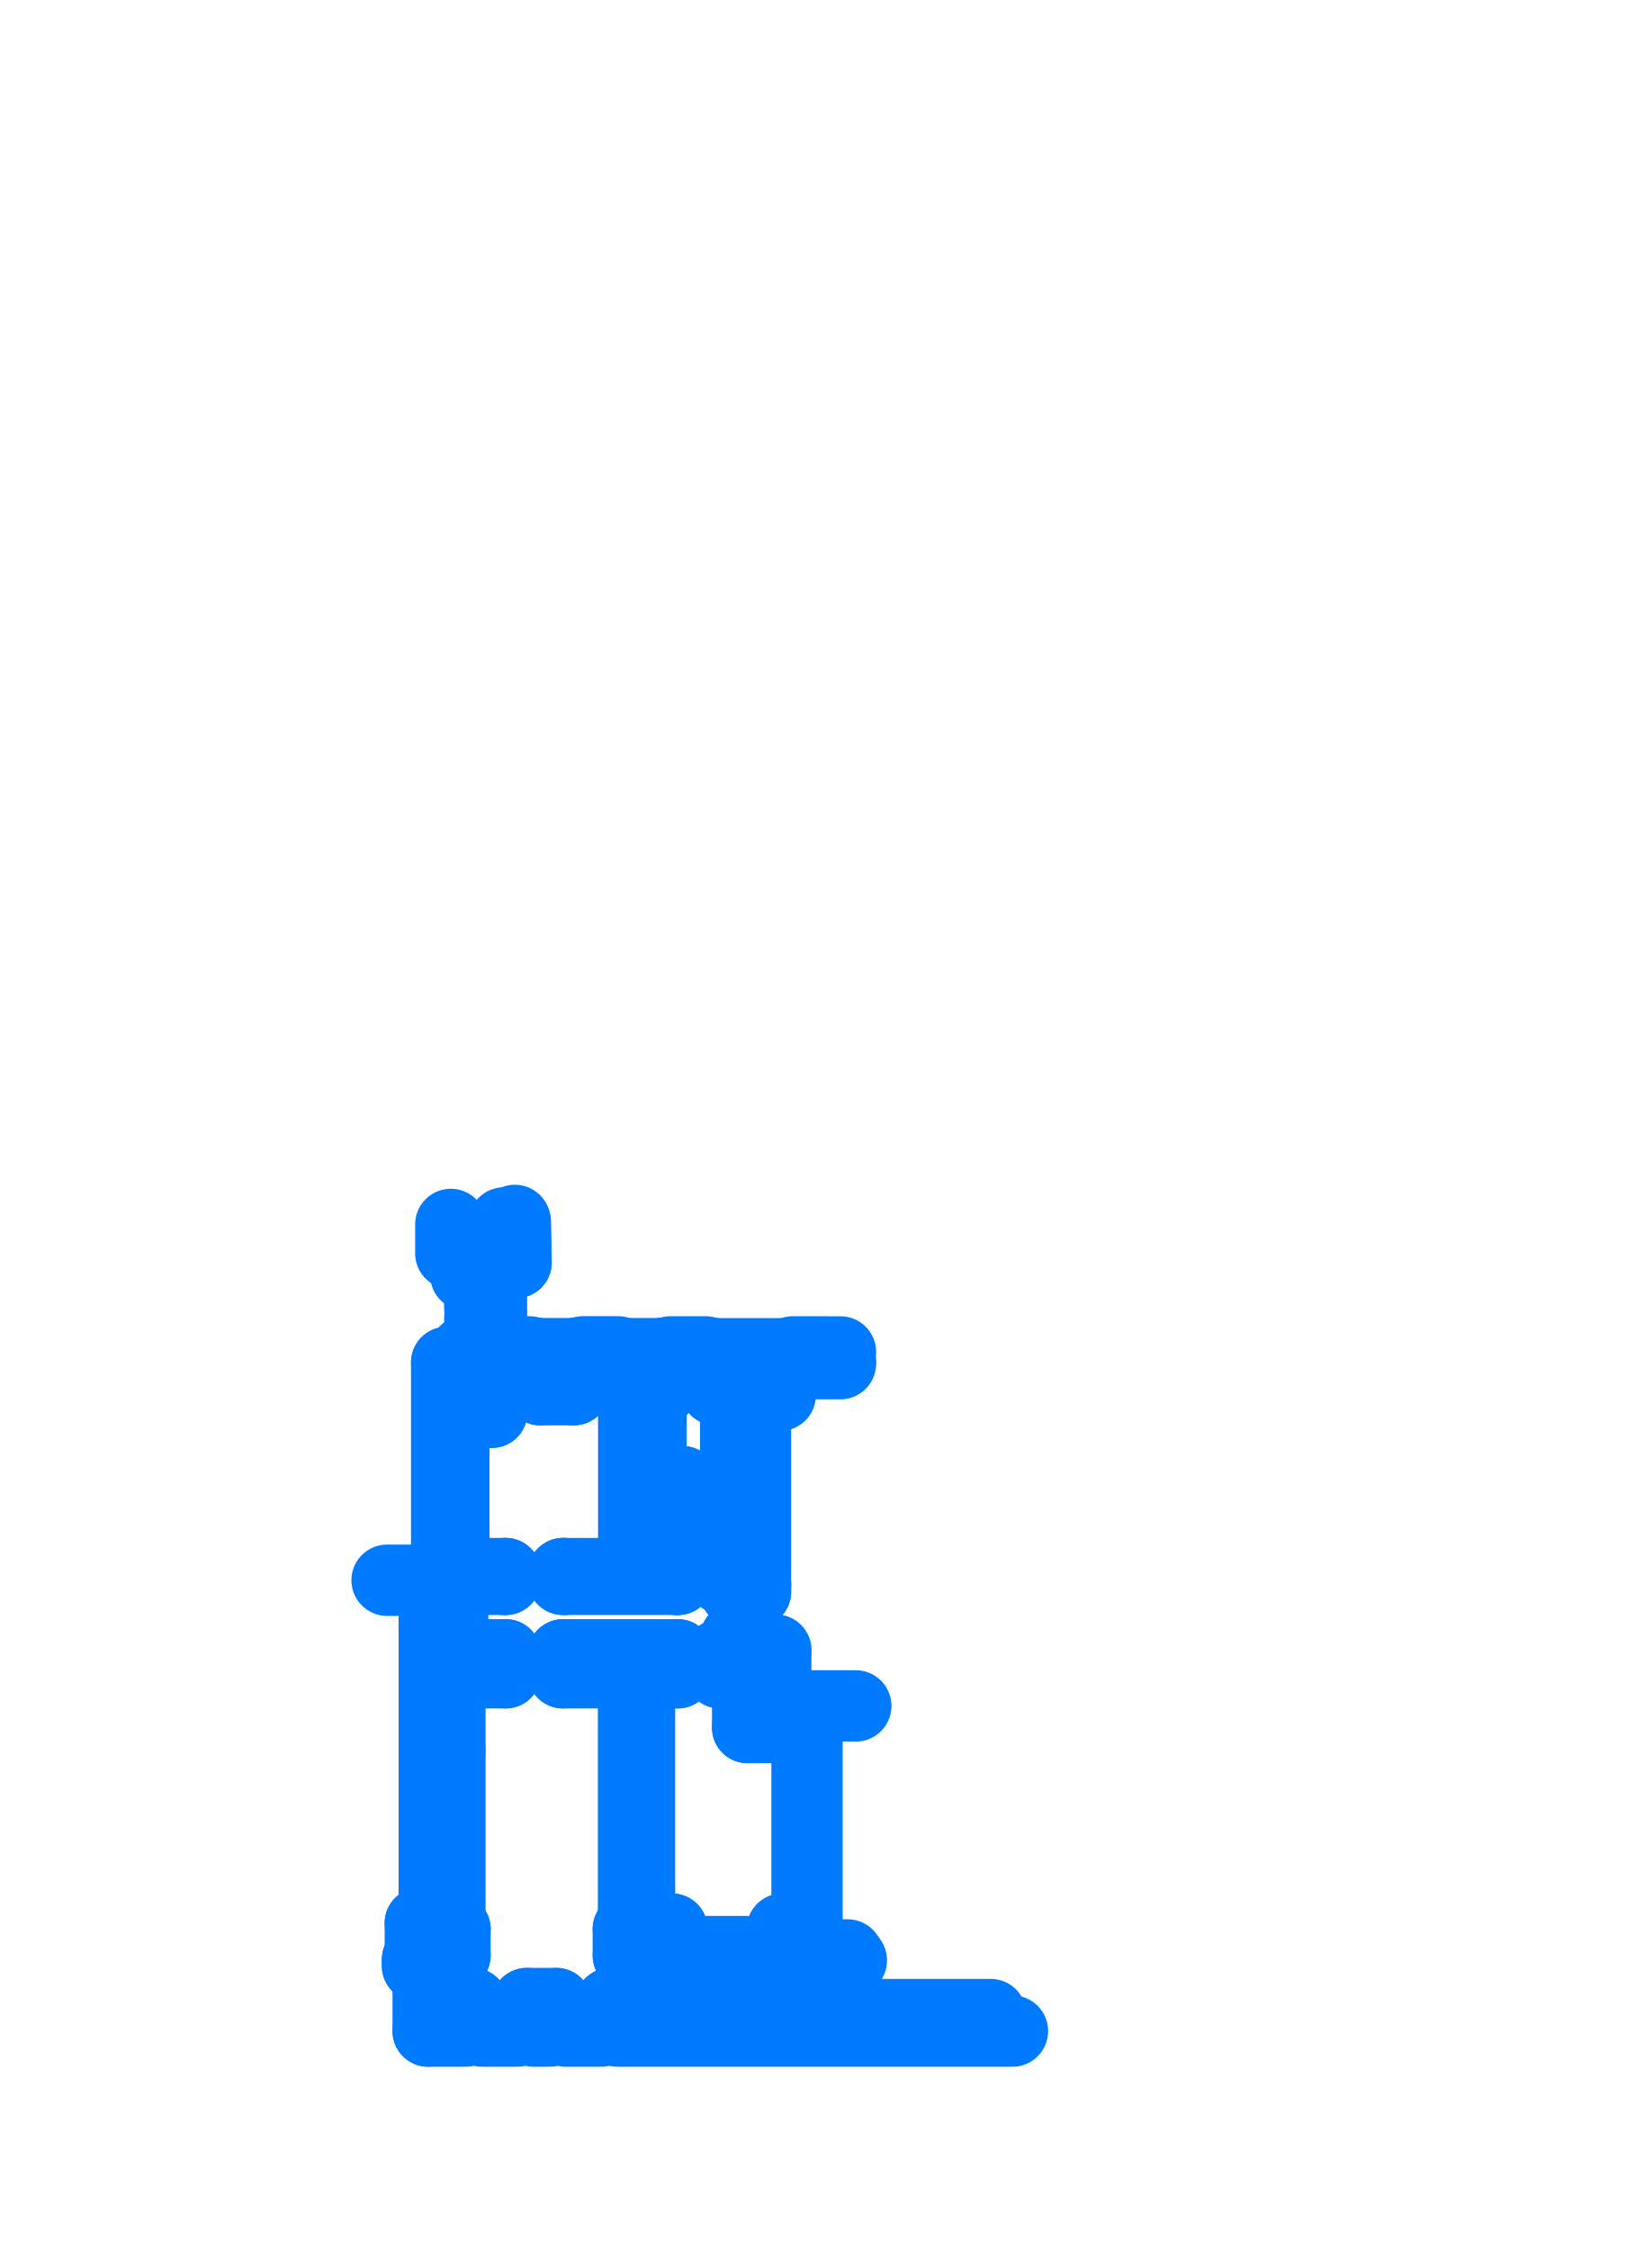
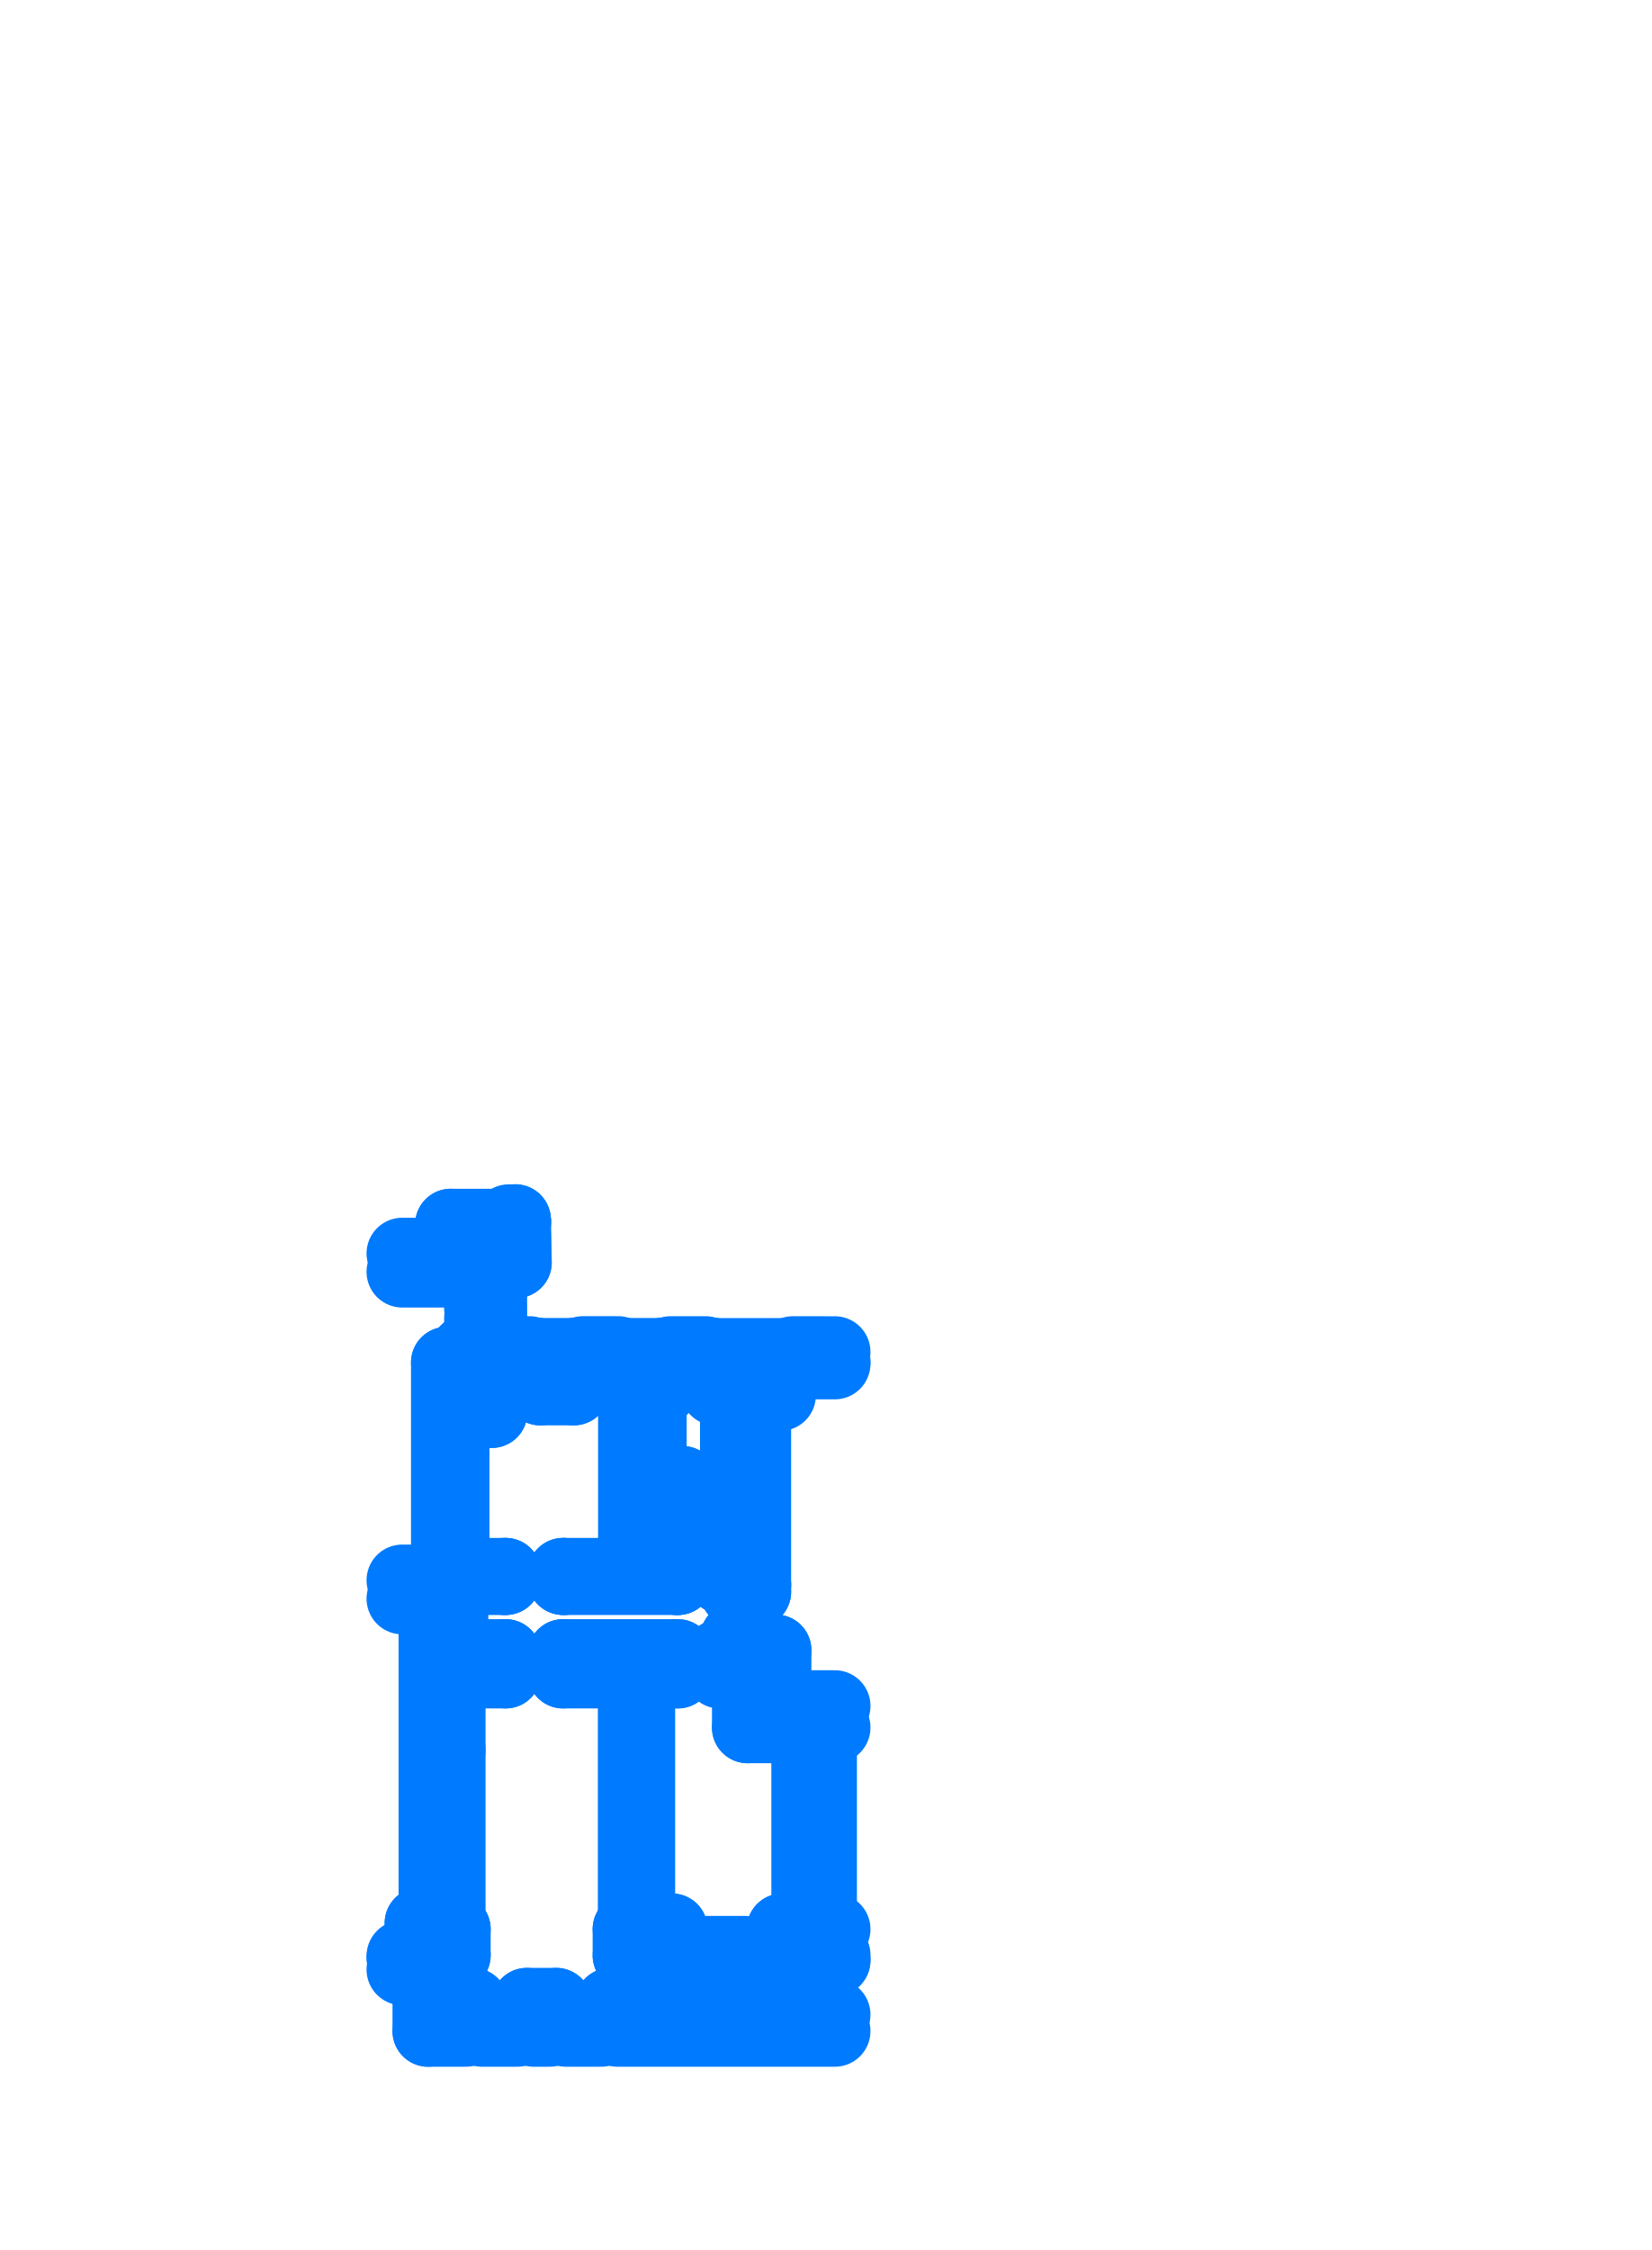
<svg xmlns="http://www.w3.org/2000/svg" viewBox="169.06 191.06 35.88 48.88" aria-hidden="true">
  <style>
    path,
    circle {
      fill: none;
      stroke: #007AFF;
      stroke-width: 1.55;
      stroke-linecap: round;
      stroke-linejoin: round;
      vector-effect: non-scaling-stroke;
    }
  </style>
  <g transform="scale(1 -1)">
    <path d="M 178.526 -225.99 L 178.526 -225.39" />
    <path d="M 185.476 -226.91 L 185.476 -226.65" />
    <path d="M 185.476 -225.49 L 185.476 -221.37" />
    <path d="M 186.014 -221.37 L 186.014 -220.839" />
    <path d="M 185.046 -223.39 L 185.046 -221.25" />
    <path d="M 178.694 -233.65 L 178.694 -233.53" />
    <path d="M 178.193 -233.53 L 178.694 -233.53" />
    <path d="M 179.461 -220.709 L 180.159 -220.709" />
    <path d="M 180.799 -220.709 L 181.528 -220.709" />
    <path d="M 182.708 -220.709 L 183.434 -220.709" />
    <path d="M 184.614 -220.709 L 186.014 -220.709" />
    <path d="M 185.476 -221.37 L 185.951 -221.37" />
+     <path d="M 186.906 -232.97 L 186.906 -228.59" />
+     <path d="M 187.2 -228.59 L 186.906 -228.59" />
    <path d="M 183.003 -233.53 L 183.661 -233.53" />
-     <path d="M 186.061 -233.53 L 187.478 -233.53" />
-     <path d="M 183.003 -234.826 L 190.588 -234.826" />
+     <path d="M 186.061 -233.53 L 187.2 -233.53" />
+     <path d="M 183.003 -234.826 L 187.2 -234.826" />
    <path d="M 178.694 -234.866 L 178.694 -234.215" />
    <path d="M 183.003 -234.866 L 183.003 -234.466" />
    <path d="M 181.146 -234.586 L 180.509 -234.586" />
    <path d="M 179.329 -234.586 L 178.947 -234.586" />
    <path d="M 178.947 -234.586 L 178.947 -234.215" />
    <path d="M 178.947 -233.535 L 178.947 -232.97" />
    <path d="M 182.713 -233.54 L 182.713 -232.97" />
    <path d="M 181.146 -234.866 L 181.146 -234.586" />
    <path d="M 178.947 -234.215 L 178.694 -234.215" />
    <path d="M 178.694 -234.866 L 179.329 -234.866" />
    <path d="M 180.509 -234.866 L 181.146 -234.866" />
    <path d="M 178.844 -233.535 L 178.844 -233.65" />
    <path d="M 178.844 -233.65 L 178.694 -233.65" />
    <path d="M 178.947 -233.535 L 178.844 -233.535" />
    <path d="M 182.326 -234.586 L 182.326 -234.866" />
    <path d="M 179.329 -234.866 L 179.329 -234.586" />
    <path d="M 180.509 -234.586 L 180.509 -234.866" />
    <path d="M 182.713 -233.54 L 182.863 -233.54" />
    <path d="M 182.713 -234.466 L 183.003 -234.466" />
    <path d="M 185.476 -226.65 L 185.046 -226.65" />
    <path d="M 185.476 -225.49 L 185.046 -225.49" />
    <path d="M 185.476 -225.64 L 185.046 -225.64" />
    <path d="M 185.046 -225.49 L 185.046 -225.34" />
    <path d="M 185.046 -226.65 L 185.046 -227.01" />
    <path d="M 186.061 -232.97 L 186.061 -233.53" />
    <path d="M 183.661 -232.97 L 183.661 -233.53" />
+     <path d="M 187.2 -232.97 L 186.906 -232.97" />
    <path d="M 186.596 -232.97 L 186.061 -232.97" />
    <path d="M 183.661 -232.97 L 182.926 -232.97" />
    <path d="M 178.947 -232.97 L 178.806 -232.97" />
    <path d="M 185.046 -227.01 L 184.706 -227.01" />
    <path d="M 184.706 -227.01 L 184.706 -227.4" />
    <path d="M 183.786 -227.01 L 183.786 -227.4" />
    <path d="M 185.306 -227.4 L 184.706 -227.4" />
    <path d="M 185.306 -227.4 L 185.306 -228.59" />
    <path d="M 186.596 -228.59 L 186.596 -232.97" />
    <path d="M 186.596 -228.59 L 185.306 -228.59" />
    <path d="M 183.786 -227.01 L 181.296 -227.01" />
    <path d="M 180.046 -227.01 L 178.896 -227.01" />
    <path d="M 180.046 -227.01 L 180.046 -227.4" />
    <path d="M 181.296 -227.01 L 181.296 -227.4" />
    <path d="M 178.806 -232.97 L 178.806 -231.08" />
    <path d="M 178.716 -232.84 L 178.716 -231.08" />
    <path d="M 178.806 -229.08 L 178.806 -227.4" />
    <path d="M 178.716 -229.08 L 178.716 -227.4" />
    <path d="M 183.786 -227.4 L 182.926 -227.4" />
    <path d="M 182.856 -227.4 L 181.296 -227.4" />
    <path d="M 180.046 -227.4 L 178.806 -227.4" />
    <path d="M 182.713 -232.97 L 182.856 -232.97" />
    <path d="M 182.326 -234.866 L 183.003 -234.866" />
    <path d="M 182.326 -234.586 L 182.713 -234.586" />
    <path d="M 182.713 -234.466 L 182.713 -234.586" />
    <path d="M 182.856 -232.97 L 182.856 -231.04" />
    <path d="M 182.856 -229.31 L 182.856 -227.4" />
    <path d="M 182.856 -229.31 L 182.926 -229.31" />
    <path d="M 182.856 -231.04 L 182.926 -231.04" />
    <path d="M 182.926 -227.4 L 182.926 -229.31" />
    <path d="M 182.926 -231.04 L 182.926 -232.97" />
    <path d="M 185.046 -221.25 L 184.614 -221.25" />
    <path d="M 183.434 -221.25 L 182.708 -221.25" />
    <path d="M 180.159 -221.25 L 179.746 -221.25" />
    <path d="M 181.528 -221.25 L 181.528 -220.709" />
    <path d="M 182.708 -221.25 L 182.708 -220.709" />
    <path d="M 184.614 -221.25 L 184.614 -220.709" />
    <path d="M 185.046 -225.34 L 184.926 -225.34" />
    <path d="M 185.046 -223.39 L 184.926 -223.39" />
    <path d="M 184.926 -225.34 L 184.926 -223.39" />
    <path d="M 178.896 -227.01 L 178.896 -225.39" />
    <path d="M 178.796 -221.74 L 178.796 -220.69" />
-     <path d="M 178.896 -225.39 L 177.471 -225.39" />
+     <path d="M 178.526 -225.79 L 177.8 -225.79" />
+     <path d="M 178.896 -225.39 L 177.8 -225.39" />
    <path d="M 178.526 -232.84 L 178.193 -232.84" />
    <path d="M 178.526 -225.99 L 178.526 -229.08" />
    <path d="M 178.616 -227.4 L 178.616 -229.08" />
    <path d="M 178.526 -231.08 L 178.526 -232.84" />
    <path d="M 178.616 -231.08 L 178.616 -232.84" />
    <path d="M 178.193 -232.84 L 178.193 -233.53" />
    <path d="M 179.186 -218.759 L 179.448 -218.759" />
    <path d="M 179.186 -220.643 L 179.186 -220.69" />
+     <path d="M 179.186 -218.69 L 177.8 -218.69" />
    <path d="M 179.186 -220.69 L 178.796 -220.69" />
+     <path d="M 178.856 -218.29 L 177.8 -218.29" />
+     <path d="M 178.856 -217.66 L 180.01 -217.66" />
    <path d="M 178.856 -218.29 L 178.856 -217.66" />
    <path d="M 185.476 -226.91 L 185.916 -226.91" />
    <path d="M 186.106 -220.839 L 186.106 -220.709" />
    <path d="M 186.104 -220.839 L 186.014 -220.839" />
    <path d="M 179.596 -221.74 L 178.796 -221.74" />
    <path d="M 179.746 -221.61 L 179.746 -221.25" />
    <path d="M 180.159 -221.25 L 180.159 -220.709" />
    <path d="M 180.799 -221.25 L 180.799 -220.709" />
    <path d="M 180.799 -221.25 L 181.528 -221.25" />
    <path d="M 179.596 -221.74 L 179.746 -221.74" />
    <path d="M 179.746 -221.74 L 179.746 -221.61" />
    <path d="M 179.596 -221.74 L 179.746 -221.61" />
-     <path d="M 187.656 -228.12 L 185.916 -228.12" />
+     <path d="M 187.2 -228.12 L 185.916 -228.12" />
    <path d="M 185.916 -226.91 L 185.916 -228.12" />
-     <path d="M 183.234 -227.135 L 183.484 -227.135 L 183.484 -227.265 L 183.234 -227.265 L 183.234 -227.135 Z" />
-     <path d="M 182.412 -227.119 L 182.662 -227.119 L 182.662 -227.249 L 182.412 -227.249 L 182.412 -227.119 Z" />
-     <path d="M 182.012 -227.119 L 182.262 -227.119 L 182.262 -227.249 L 182.012 -227.249 L 182.012 -227.119 Z" />
-     <path d="M 179.133 -221.139 L 179.495 -221.139 L 179.495 -221.543 L 179.133 -221.543" />
+     <path d="M 183.234 -227.135 L 183.484 -227.135" />
+     <path d="M 183.484 -227.135 L 183.484 -227.265" />
+     <path d="M 183.484 -227.265 L 183.234 -227.265" />
+     <path d="M 183.234 -227.265 L 183.234 -227.135" />
+     <path d="M 182.412 -227.119 L 182.662 -227.119" />
+     <path d="M 182.662 -227.119 L 182.662 -227.249" />
+     <path d="M 182.662 -227.249 L 182.412 -227.249" />
+     <path d="M 182.412 -227.249 L 182.412 -227.119" />
+     <path d="M 182.012 -227.119 L 182.262 -227.119" />
+     <path d="M 182.262 -227.119 L 182.262 -227.249" />
+     <path d="M 182.262 -227.249 L 182.012 -227.249" />
+     <path d="M 182.012 -227.249 L 182.012 -227.119" />
+     <path d="M 179.133 -221.139 L 179.495 -221.139" />
+     <path d="M 179.495 -221.139 L 179.495 -221.543" />
+     <path d="M 179.495 -221.543 L 179.133 -221.543" />
    <path d="M 186.014 -220.709 L 186.106 -220.709" />
    <path d="M 180.01 -217.628 L 180.019 -218.213" />
    <path d="M 180.019 -218.213 L 179.444 -218.213" />
    <path d="M 179.46 -220.643 L 179.186 -220.643" />
    <path d="M 179.186 -218.759 L 179.186 -218.69" />
    <path d="M 179.741 -220.365 L 179.731 -218.815" />
    <path d="M 179.743 -220.389 L 179.743 -220.365" />
    <path d="M 179.642 -220.393 L 179.642 -220.376" />
    <path d="M 179.642 -220.393 L 179.632 -220.393" />
    <path d="M 179.607 -220.393 L 179.607 -220.376" />
    <path d="M 179.607 -220.393 L 179.617 -220.393" />
    <path d="M 179.632 -220.374 L 179.636 -220.366" />
    <path d="M 179.617 -220.374 L 179.613 -220.366" />
    <path d="M 179.489 -220.397 L 179.561 -220.396" />
    <path d="M 179.694 -220.477 L 179.693 -220.376" />
    <path d="M 179.563 -220.376 L 179.693 -220.376" />
    <path d="M 179.701 -220.415 L 179.703 -220.415" />
    <path d="M 179.563 -220.366 L 179.701 -220.365" />
    <path d="M 179.701 -220.365 L 179.701 -220.415" />
    <path d="M 179.701 -220.365 L 179.743 -220.365" />
    <path d="M 179.701 -220.389 L 179.743 -220.389" />
    <path d="M 179.568 -220.376 L 179.568 -220.366" />
    <path d="M 179.704 -220.467 L 179.703 -220.415" />
-     <path d="M 179.487 -220.416 L 179.563 -220.416 L 179.563 -220.396 L 179.487 -220.396" />
+     <path d="M 179.487 -220.416 L 179.563 -220.416" />
+     <path d="M 179.563 -220.416 L 179.563 -220.396" />
+     <path d="M 179.563 -220.396 L 179.487 -220.396" />
    <path d="M 184.55 -220.611 L 184.55 -220.479" />
    <path d="M 184.54 -220.611 L 184.54 -220.471" />
    <path d="M 184.59 -220.471 L 184.59 -220.469" />
    <path d="M 184.59 -220.471 L 184.54 -220.471" />
    <path d="M 180.72 -220.609 L 180.72 -220.478" />
    <path d="M 180.71 -220.609 L 180.71 -220.47" />
    <path d="M 180.76 -220.47 L 180.76 -220.468" />
    <path d="M 180.72 -220.607 L 180.71 -220.607" />
    <path d="M 180.76 -220.47 L 180.71 -220.47" />
    <path d="M 183.474 -220.61 L 183.474 -220.478" />
    <path d="M 183.484 -220.61 L 183.484 -220.47" />
    <path d="M 183.434 -220.47 L 183.434 -220.468" />
    <path d="M 183.434 -220.47 L 183.484 -220.47" />
    <path d="M 181.572 -220.61 L 181.572 -220.478" />
    <path d="M 181.582 -220.61 L 181.582 -220.47" />
    <path d="M 181.532 -220.47 L 181.532 -220.468" />
    <path d="M 181.572 -220.607 L 181.582 -220.607" />
    <path d="M 181.532 -220.47 L 181.582 -220.47" />
    <path d="M 180.224 -220.609 L 180.224 -220.478" />
    <path d="M 180.234 -220.609 L 180.234 -220.47" />
    <path d="M 180.184 -220.47 L 180.184 -220.468" />
    <path d="M 180.224 -220.607 L 180.234 -220.607" />
    <path d="M 180.184 -220.47 L 180.234 -220.47" />
    <path d="M 183.434 -220.468 L 182.688 -220.468" />
    <path d="M 182.648 -220.478 L 183.474 -220.478" />
    <path d="M 181.532 -220.468 L 180.76 -220.468" />
    <path d="M 180.72 -220.478 L 181.572 -220.478" />
    <path d="M 186.094 -220.469 L 184.59 -220.469" />
    <path d="M 184.55 -220.479 L 186.134 -220.479" />
    <path d="M 180.184 -220.468 L 179.704 -220.467" />
    <path d="M 180.184 -220.478 L 179.694 -220.477" />
    <path d="M 180.563 -220.683 L 180.381 -220.683" />
    <path d="M 180.563 -220.635 L 180.381 -220.635" />
    <path d="M 182.491 -220.428 L 181.729 -220.428" />
-     <path d="M 187.322 -220.685 L 186.291 -220.685" />
-     <path d="M 186.291 -220.637 L 187.322 -220.637" />
-     <path d="M 187.323 -220.43 L 186.291 -220.429" />
+     <path d="M 187.2 -220.685 L 186.291 -220.685" />
+     <path d="M 186.291 -220.637 L 187.2 -220.637" />
+     <path d="M 187.2 -220.43 L 186.291 -220.429" />
    <path d="M 184.393 -220.684 L 184.13 -220.684" />
    <path d="M 184.393 -220.636 L 184.13 -220.636" />
    <path d="M 184.393 -220.429 L 183.631 -220.429" />
    <path d="M 183.894 -220.684 L 183.631 -220.684" />
    <path d="M 183.894 -220.636 L 183.631 -220.636" />
    <path d="M 182.491 -220.684 L 182.228 -220.684" />
    <path d="M 182.491 -220.636 L 182.228 -220.636" />
    <path d="M 181.993 -220.684 L 181.729 -220.683" />
    <path d="M 181.729 -220.635 L 181.993 -220.636" />
    <path d="M 180.563 -220.428 L 180.381 -220.428" />
+     <path d="M 180.257 -217.613 L 180.256 -217.563" />
+     <path d="M 180.248 -217.573 L 180.116 -217.575" />
+     <path d="M 180.256 -217.563 L 180.116 -217.565" />
+     <path d="M 180.259 -217.613 L 180.257 -217.613" />
    <path d="M 180.264 -218.476 L 180.248 -217.573" />
    <path d="M 180.274 -218.486 L 180.259 -217.613" />
    <path d="M 179.741 -220.365 L 179.731 -218.815" />
    <path d="M 179.632 -218.789 L 179.632 -218.806" />
    <path d="M 179.632 -218.789 L 179.622 -218.789" />
    <path d="M 179.597 -218.789 L 179.597 -218.806" />
    <path d="M 179.597 -218.789 L 179.607 -218.789" />
    <path d="M 179.622 -218.808 L 179.626 -218.816" />
    <path d="M 179.607 -218.808 L 179.603 -218.816" />
    <path d="M 179.553 -218.806 L 179.683 -218.806" />
    <path d="M 179.553 -218.816 L 179.691 -218.815" />
    <path d="M 179.691 -218.815 L 179.69 -218.765" />
    <path d="M 179.69 -218.765 L 179.692 -218.765" />
    <path d="M 179.681 -218.478 L 179.683 -218.806" />
    <path d="M 179.691 -218.488 L 179.692 -218.765" />
    <path d="M 180.274 -218.486 L 179.691 -218.488" />
    <path d="M 180.264 -218.476 L 179.681 -218.478" />
    <path d="M 179.733 -218.791 L 179.733 -218.815" />
    <path d="M 179.691 -218.815 L 179.733 -218.815" />
    <path d="M 179.691 -218.791 L 179.733 -218.791" />
    <path d="M 179.558 -218.816 L 179.558 -218.806" />
    <path d="M 179.538 -220.246 L 179.534 -219.699" />
    <path d="M 179.533 -219.474 L 179.529 -218.937" />
    <path d="M 179.49 -220.246 L 179.486 -219.699" />
-     <path d="M 179.476 -218.767 L 179.552 -218.767 L 179.552 -218.786 L 179.476 -218.786" />
+     <path d="M 179.476 -218.767 L 179.552 -218.767" />
+     <path d="M 179.552 -218.767 L 179.552 -218.786" />
+     <path d="M 179.552 -218.786 L 179.476 -218.786" />
    <path d="M 185.046 -225.64 L 185.046 -225.49" />
    <path d="M 185.476 -225.64 L 185.476 -225.49" />
    <path d="M 180.046 -225.37 L 180.046 -225.245" />
    <path d="M 180.021 -225.37 L 180.021 -225.245" />
    <path d="M 178.921 -225.245 L 180.046 -225.245" />
    <path d="M 178.921 -225.27 L 180.021 -225.27" />
    <path d="M 178.921 -225.37 L 180.046 -225.37" />
    <path d="M 178.921 -225.345 L 180.021 -225.345" />
    <path d="M 178.806 -229.08 L 178.716 -229.08" />
    <path d="M 178.616 -229.08 L 178.526 -229.08" />
    <path d="M 178.806 -231.08 L 178.716 -231.08" />
    <path d="M 178.616 -231.08 L 178.526 -231.08" />
    <path d="M 179.459 -220.404 L 179.46 -220.643" />
    <path d="M 179.46 -220.643 L 179.461 -220.709" />
    <path d="M 179.459 -220.417 L 179.186 -220.417" />
    <path d="M 179.448 -218.759 L 179.444 -218.213" />
    <path d="M 179.186 -220.417 L 179.186 -220.643" />
    <path d="M 178.496 -225.79 L 178.496 -232.84" />
    <path d="M 178.571 -229.08 L 178.571 -231.08" />
    <path d="M 178.836 -227.4 L 178.836 -232.97" />
    <path d="M 178.761 -229.08 L 178.761 -231.08" />
    <path d="M 178.766 -220.66 L 178.766 -225.39" />
    <path d="M 178.791 -220.66 L 178.791 -225.39" />
    <path d="M 178.921 -221.74 L 178.921 -225.39" />
    <path d="M 178.896 -221.74 L 178.896 -225.39" />
    <path d="M 179.176 -220.66 L 178.766 -220.66" />
    <path d="M 184.786 -224.385 L 184.786 -224.26" />
    <path d="M 184.026 -224.26 L 184.026 -224.385" />
    <path d="M 182.831 -221.25 L 182.831 -225.245" />
    <path d="M 182.856 -221.25 L 182.856 -225.245" />
    <path d="M 183.026 -224.385 L 183.026 -225.245" />
    <path d="M 182.981 -223.35 L 182.981 -224.26" />
    <path d="M 182.956 -223.325 L 182.956 -224.285" />
    <path d="M 182.981 -224.26 L 184.026 -224.26" />
    <path d="M 182.956 -224.285 L 184.026 -224.285" />
    <path d="M 182.981 -223.35 L 183.891 -223.35" />
    <path d="M 182.956 -223.325 L 183.866 -223.325" />
    <path d="M 183.206 -223.25 L 183.891 -223.25" />
    <path d="M 183.181 -223.275 L 183.866 -223.275" />
    <path d="M 182.956 -224.385 L 184.026 -224.385" />
    <path d="M 182.956 -224.36 L 184.026 -224.36" />
    <path d="M 184.786 -224.26 L 184.926 -224.26" />
    <path d="M 184.786 -224.285 L 184.926 -224.285" />
    <path d="M 184.786 -224.385 L 184.926 -224.385" />
    <path d="M 184.786 -224.36 L 184.926 -224.36" />
    <path d="M 183.786 -225.245 L 183.786 -225.37" />
    <path d="M 184.786 -225.245 L 184.786 -225.37" />
    <path d="M 183.434 -221.25 L 183.434 -220.709" />
    <path d="M 184.786 -225.245 L 184.786 -225.37" />
    <path d="M 184.811 -225.245 L 184.811 -225.37" />
    <path d="M 183.786 -225.245 L 183.786 -225.37" />
    <path d="M 183.761 -225.245 L 183.761 -225.37" />
    <path d="M 184.786 -225.245 L 184.926 -225.245" />
    <path d="M 184.811 -225.27 L 184.926 -225.27" />
    <path d="M 184.786 -225.37 L 185.046 -225.37" />
    <path d="M 184.811 -225.345 L 185.046 -225.345" />
    <path d="M 183.786 -225.245 L 182.831 -225.245" />
    <path d="M 183.761 -225.27 L 182.856 -225.27" />
    <path d="M 183.786 -225.37 L 181.296 -225.37" />
    <path d="M 183.761 -225.345 L 181.321 -225.345" />
    <path d="M 178.896 -225.39 L 178.921 -225.39" />
    <path d="M 182.831 -225.245 L 181.296 -225.245" />
    <path d="M 182.856 -225.27 L 181.321 -225.27" />
    <path d="M 182.279 -235.094 L 183.231 -235.094" />
    <path d="M 178.133 -233.768 L 178.444 -233.768" />
    <path d="M 178.143 -233.758 L 178.143 -233.626" />
    <path d="M 178.133 -233.631 L 178.143 -233.631" />
    <path d="M 178.133 -233.626 L 178.133 -233.768" />
    <path d="M 180.457 -235.094 L 180.457 -234.962" />
    <path d="M 180.447 -234.967 L 180.457 -234.967" />
    <path d="M 180.447 -234.962 L 180.447 -235.104" />
    <path d="M 180.447 -235.104 L 181.213 -235.104" />
    <path d="M 181.213 -235.104 L 181.213 -234.962" />
    <path d="M 181.203 -235.094 L 181.203 -234.962" />
    <path d="M 181.213 -234.967 L 181.203 -234.967" />
    <path d="M 182.279 -235.094 L 182.279 -234.962" />
    <path d="M 182.269 -234.967 L 182.279 -234.967" />
    <path d="M 182.269 -234.962 L 182.269 -235.104" />
    <path d="M 182.269 -235.104 L 183.241 -235.104" />
+     <path d="M 177.8 -233.553 L 177.986 -233.553" />
+     <path d="M 177.8 -233.601 L 177.986 -233.601" />
    <path d="M 179.538 -234.889 L 179.802 -234.889" />
+     <path d="M 177.8 -233.848 L 177.986 -233.848" />
    <path d="M 179.538 -234.937 L 179.802 -234.937" />
    <path d="M 180.037 -234.937 L 180.3 -234.937" />
    <path d="M 180.037 -234.889 L 180.3 -234.889" />
    <path d="M 181.36 -234.889 L 181.623 -234.889" />
    <path d="M 181.36 -235.184 L 182.122 -235.184" />
    <path d="M 181.858 -234.889 L 182.122 -234.889" />
    <path d="M 181.36 -234.937 L 181.623 -234.937" />
    <path d="M 181.858 -234.937 L 182.122 -234.937" />
    <path d="M 178.444 -235.104 L 178.444 -234.154" />
    <path d="M 178.364 -235.184 L 178.364 -233.848" />
    <path d="M 178.444 -233.823 L 178.444 -233.768" />
    <path d="M 178.454 -235.094 L 178.454 -234.164" />
    <path d="M 178.454 -233.813 L 178.454 -233.758" />
    <path d="M 179.391 -235.104 L 179.391 -234.962" />
    <path d="M 179.381 -235.094 L 179.381 -234.962" />
    <path d="M 179.391 -234.967 L 179.381 -234.967" />
    <path d="M 179.391 -235.104 L 178.444 -235.104" />
    <path d="M 179.391 -235.094 L 178.454 -235.094" />
    <path d="M 178.143 -233.758 L 178.454 -233.758" />
    <path d="M 178.844 -233.761 L 178.694 -233.761" />
    <path d="M 178.694 -233.65 L 178.694 -233.761" />
    <path d="M 178.601 -233.823 L 178.601 -233.813" />
    <path d="M 178.454 -234.164 L 178.608 -234.164" />
    <path d="M 178.601 -234.154 L 178.601 -234.164" />
    <path d="M 178.608 -234.154 L 178.444 -234.154" />
    <path d="M 178.683 -233.781 L 178.683 -233.761" />
    <path d="M 178.607 -233.781 L 178.607 -233.761" />
    <path d="M 178.683 -233.761 L 178.607 -233.761" />
    <path d="M 178.607 -233.781 L 178.683 -233.781" />
    <path d="M 178.844 -233.761 L 178.844 -233.65" />
    <path d="M 178.683 -234.191 L 178.683 -234.211" />
    <path d="M 178.607 -234.191 L 178.607 -234.211" />
    <path d="M 178.683 -234.211 L 178.607 -234.211" />
    <path d="M 178.607 -234.191 L 178.683 -234.191" />
    <path d="M 178.632 -233.882 L 178.632 -234.041" />
    <path d="M 178.68 -233.882 L 178.68 -234.041" />
    <path d="M 178.608 -233.823 L 178.444 -233.823" />
    <path d="M 178.608 -233.813 L 178.454 -233.813" />
    <path d="M 179.181 -235.184 L 178.364 -235.184" />
    <path d="M 178.343 -233.848 L 178.364 -233.848" />
    <path d="M 179.538 -235.184 L 180.3 -235.184" />
    <path d="M 180.657 -235.184 L 181.003 -235.184" />
    <path d="M 183.241 -235.104 L 183.241 -234.416" />
    <path d="M 183.241 -233.72 L 183.241 -233.65" />
    <path d="M 183.231 -235.094 L 183.231 -234.426" />
    <path d="M 183.231 -233.71 L 183.231 -233.64" />
    <path d="M 183.003 -233.63 L 183.003 -233.53" />
    <path d="M 182.863 -233.54 L 182.863 -233.658" />
    <path d="M 182.863 -233.658 L 183.003 -233.658" />
    <path d="M 183.003 -233.55 L 183.003 -233.53" />
    <path d="M 183.003 -233.53 L 183.003 -233.658" />
    <path d="M 183.105 -233.72 L 183.105 -233.71" />
    <path d="M 183.023 -233.678 L 183.023 -233.658" />
    <path d="M 183.099 -233.678 L 183.099 -233.658" />
    <path d="M 183.023 -233.658 L 183.099 -233.658" />
    <path d="M 183.099 -233.678 L 183.023 -233.678" />
    <path d="M 183.099 -233.72 L 183.241 -233.72" />
    <path d="M 183.105 -234.416 L 183.105 -234.426" />
    <path d="M 183.023 -234.458 L 183.023 -234.477" />
    <path d="M 183.099 -234.458 L 183.099 -234.477" />
    <path d="M 183.023 -234.477 L 183.099 -234.477" />
    <path d="M 183.099 -234.458 L 183.023 -234.458" />
    <path d="M 183.099 -234.416 L 183.241 -234.416" />
    <path d="M 183.099 -234.426 L 183.231 -234.426" />
    <path d="M 183.099 -233.71 L 183.231 -233.71" />
    <path d="M 183.012 -234.627 L 183.003 -234.627" />
    <path d="M 183.012 -234.477 L 183.003 -234.477" />
    <path d="M 183.012 -233.657 L 183.003 -233.657" />
    <path d="M 183.074 -233.818 L 183.074 -234.308" />
    <path d="M 183.026 -233.818 L 183.026 -234.308" />
-     <path d="M 182.479 -235.184 L 191.06 -235.184" />
+     <path d="M 182.479 -235.184 L 187.2 -235.184" />
    <path d="M 183.722 -233.536 L 183.712 -233.536" />
    <path d="M 183.68 -233.454 L 183.66 -233.454" />
    <path d="M 183.68 -233.53 L 183.66 -233.53" />
    <path d="M 183.68 -233.53 L 183.68 -233.454" />
    <path d="M 183.722 -233.53 L 183.722 -233.65" />
    <path d="M 183.712 -233.53 L 183.712 -233.64" />
    <path d="M 185.973 -233.64 L 185.973 -233.53" />
    <path d="M 185.963 -233.536 L 185.973 -233.536" />
    <path d="M 185.963 -233.53 L 185.963 -233.65" />
    <path d="M 186 -233.454 L 186.02 -233.454" />
    <path d="M 186 -233.53 L 186.02 -233.53" />
    <path d="M 186 -233.53 L 186 -233.454" />
    <path d="M 185.446 -233.457 L 185.85 -233.457" />
    <path d="M 185.446 -233.505 L 185.85 -233.505" />
    <path d="M 183.83 -233.457 L 184.234 -233.457" />
    <path d="M 183.83 -233.505 L 184.234 -233.505" />
    <path d="M 184.443 -233.457 L 185.242 -233.457" />
    <path d="M 184.443 -233.505 L 185.242 -233.505" />
    <path d="M 183.231 -233.64 L 183.712 -233.64" />
    <path d="M 183.241 -233.65 L 183.722 -233.65" />
-     <path d="M 185.973 -233.64 L 187.549 -233.64" />
-     <path d="M 185.963 -233.65 L 187.559 -233.65" />
+     <path d="M 185.973 -233.64 L 187.2 -233.64" />
+     <path d="M 185.963 -233.65 L 187.2 -233.65" />
    <path d="M 179.186 -220.404 L 179.487 -220.404" />
    <path d="M 179.186 -220.417 L 179.186 -220.404" />
    <path d="M 179.485 -219.474 L 179.481 -218.937" />
    <path d="M 181.296 -225.37 L 181.296 -225.245" />
    <path d="M 181.321 -225.37 L 181.321 -225.245" />
    <path d="M 178.616 -232.84 L 178.716 -232.84" />
    <path d="M 178.716 -227.4 L 178.616 -227.4" />
    <path d="M 183.891 -223.35 L 183.891 -223.25" />
    <path d="M 183.866 -223.35 L 183.866 -223.25" />
    <path d="M 183.206 -221.25 L 183.206 -222.54" />
    <path d="M 183.181 -221.25 L 183.181 -222.515" />
    <path d="M 182.856 -229.31 L 182.856 -231.04" />
    <path d="M 182.826 -227.4 L 182.826 -232.97" />
    <path d="M 182.926 -229.31 L 182.926 -231.04" />
    <path d="M 182.956 -227.4 L 182.956 -232.97" />
    <path d="M 178.496 -229.08 L 178.571 -229.08" />
    <path d="M 178.761 -229.08 L 178.836 -229.08" />
    <path d="M 182.981 -222.54 L 182.981 -222.99" />
    <path d="M 182.956 -222.515 L 182.956 -223.015" />
    <path d="M 183.206 -222.99 L 182.981 -222.99" />
    <path d="M 183.181 -223.015 L 182.956 -223.015" />
    <path d="M 183.206 -222.54 L 182.981 -222.54" />
    <path d="M 183.181 -222.515 L 182.956 -222.515" />
    <path d="M 183.206 -222.99 L 183.206 -223.25" />
    <path d="M 183.181 -223.015 L 183.181 -223.275" />
    <path d="M 182.956 -224.385 L 182.956 -224.285" />
  </g>
</svg>
